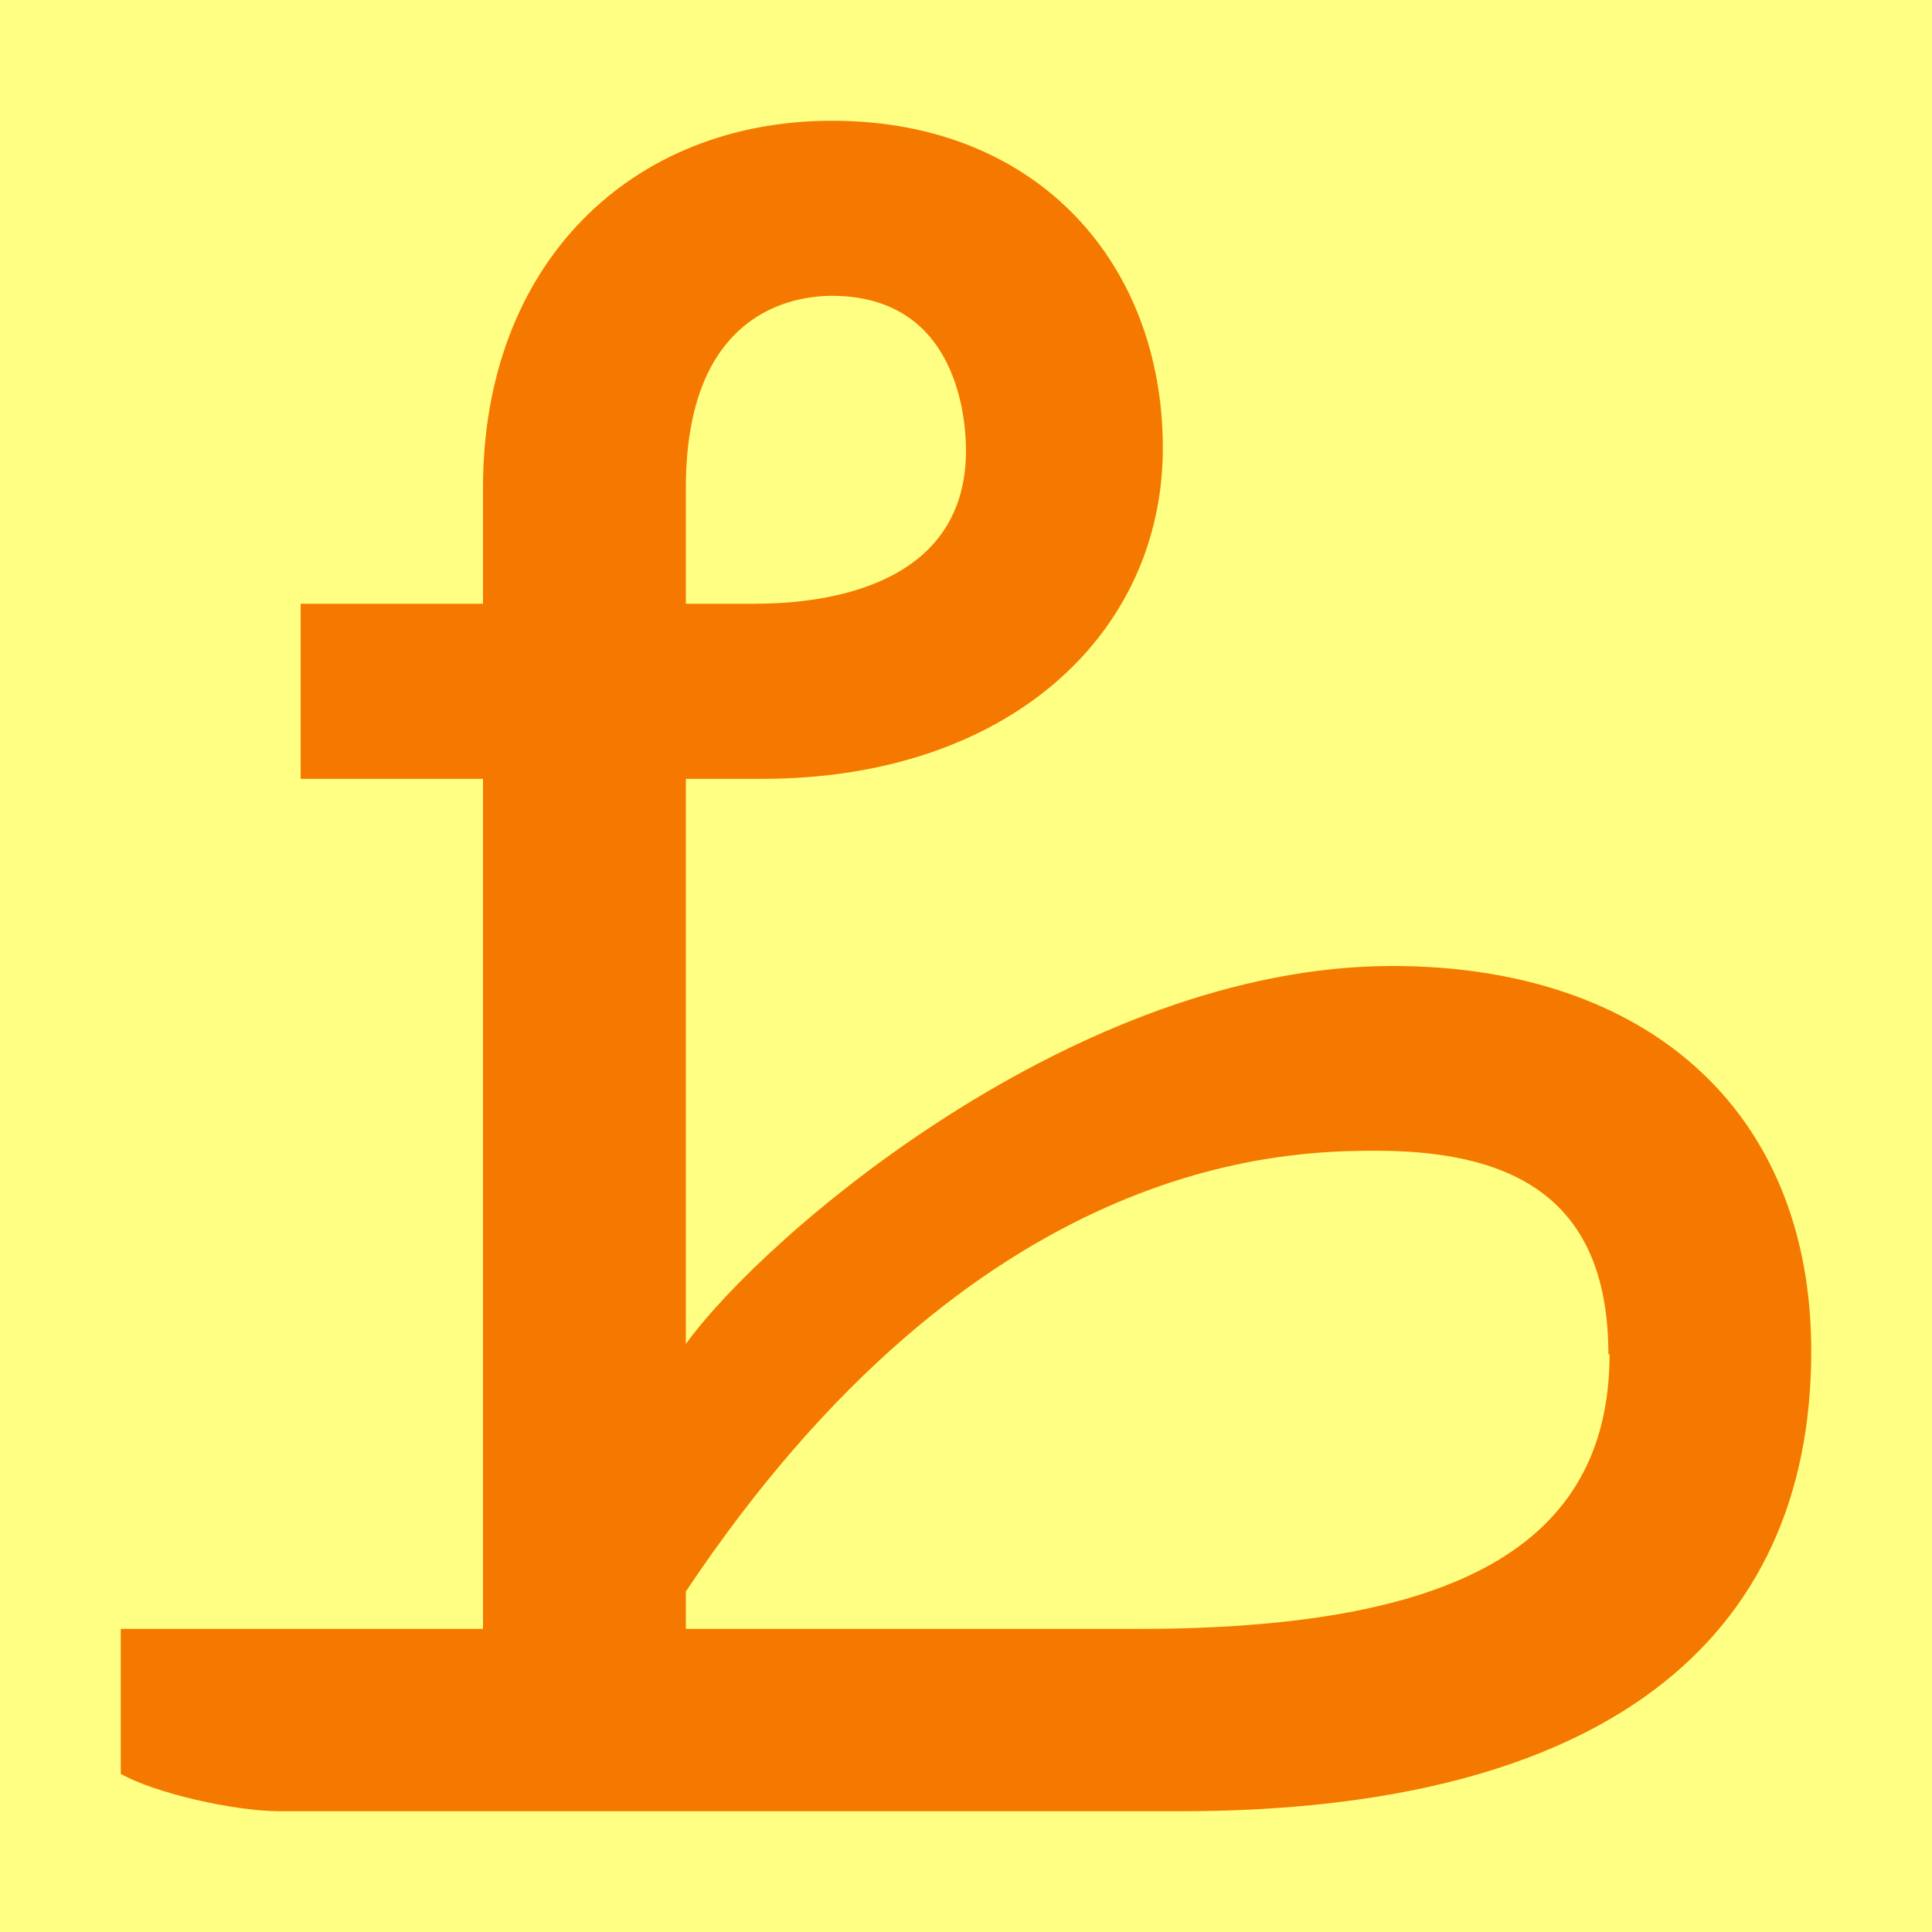
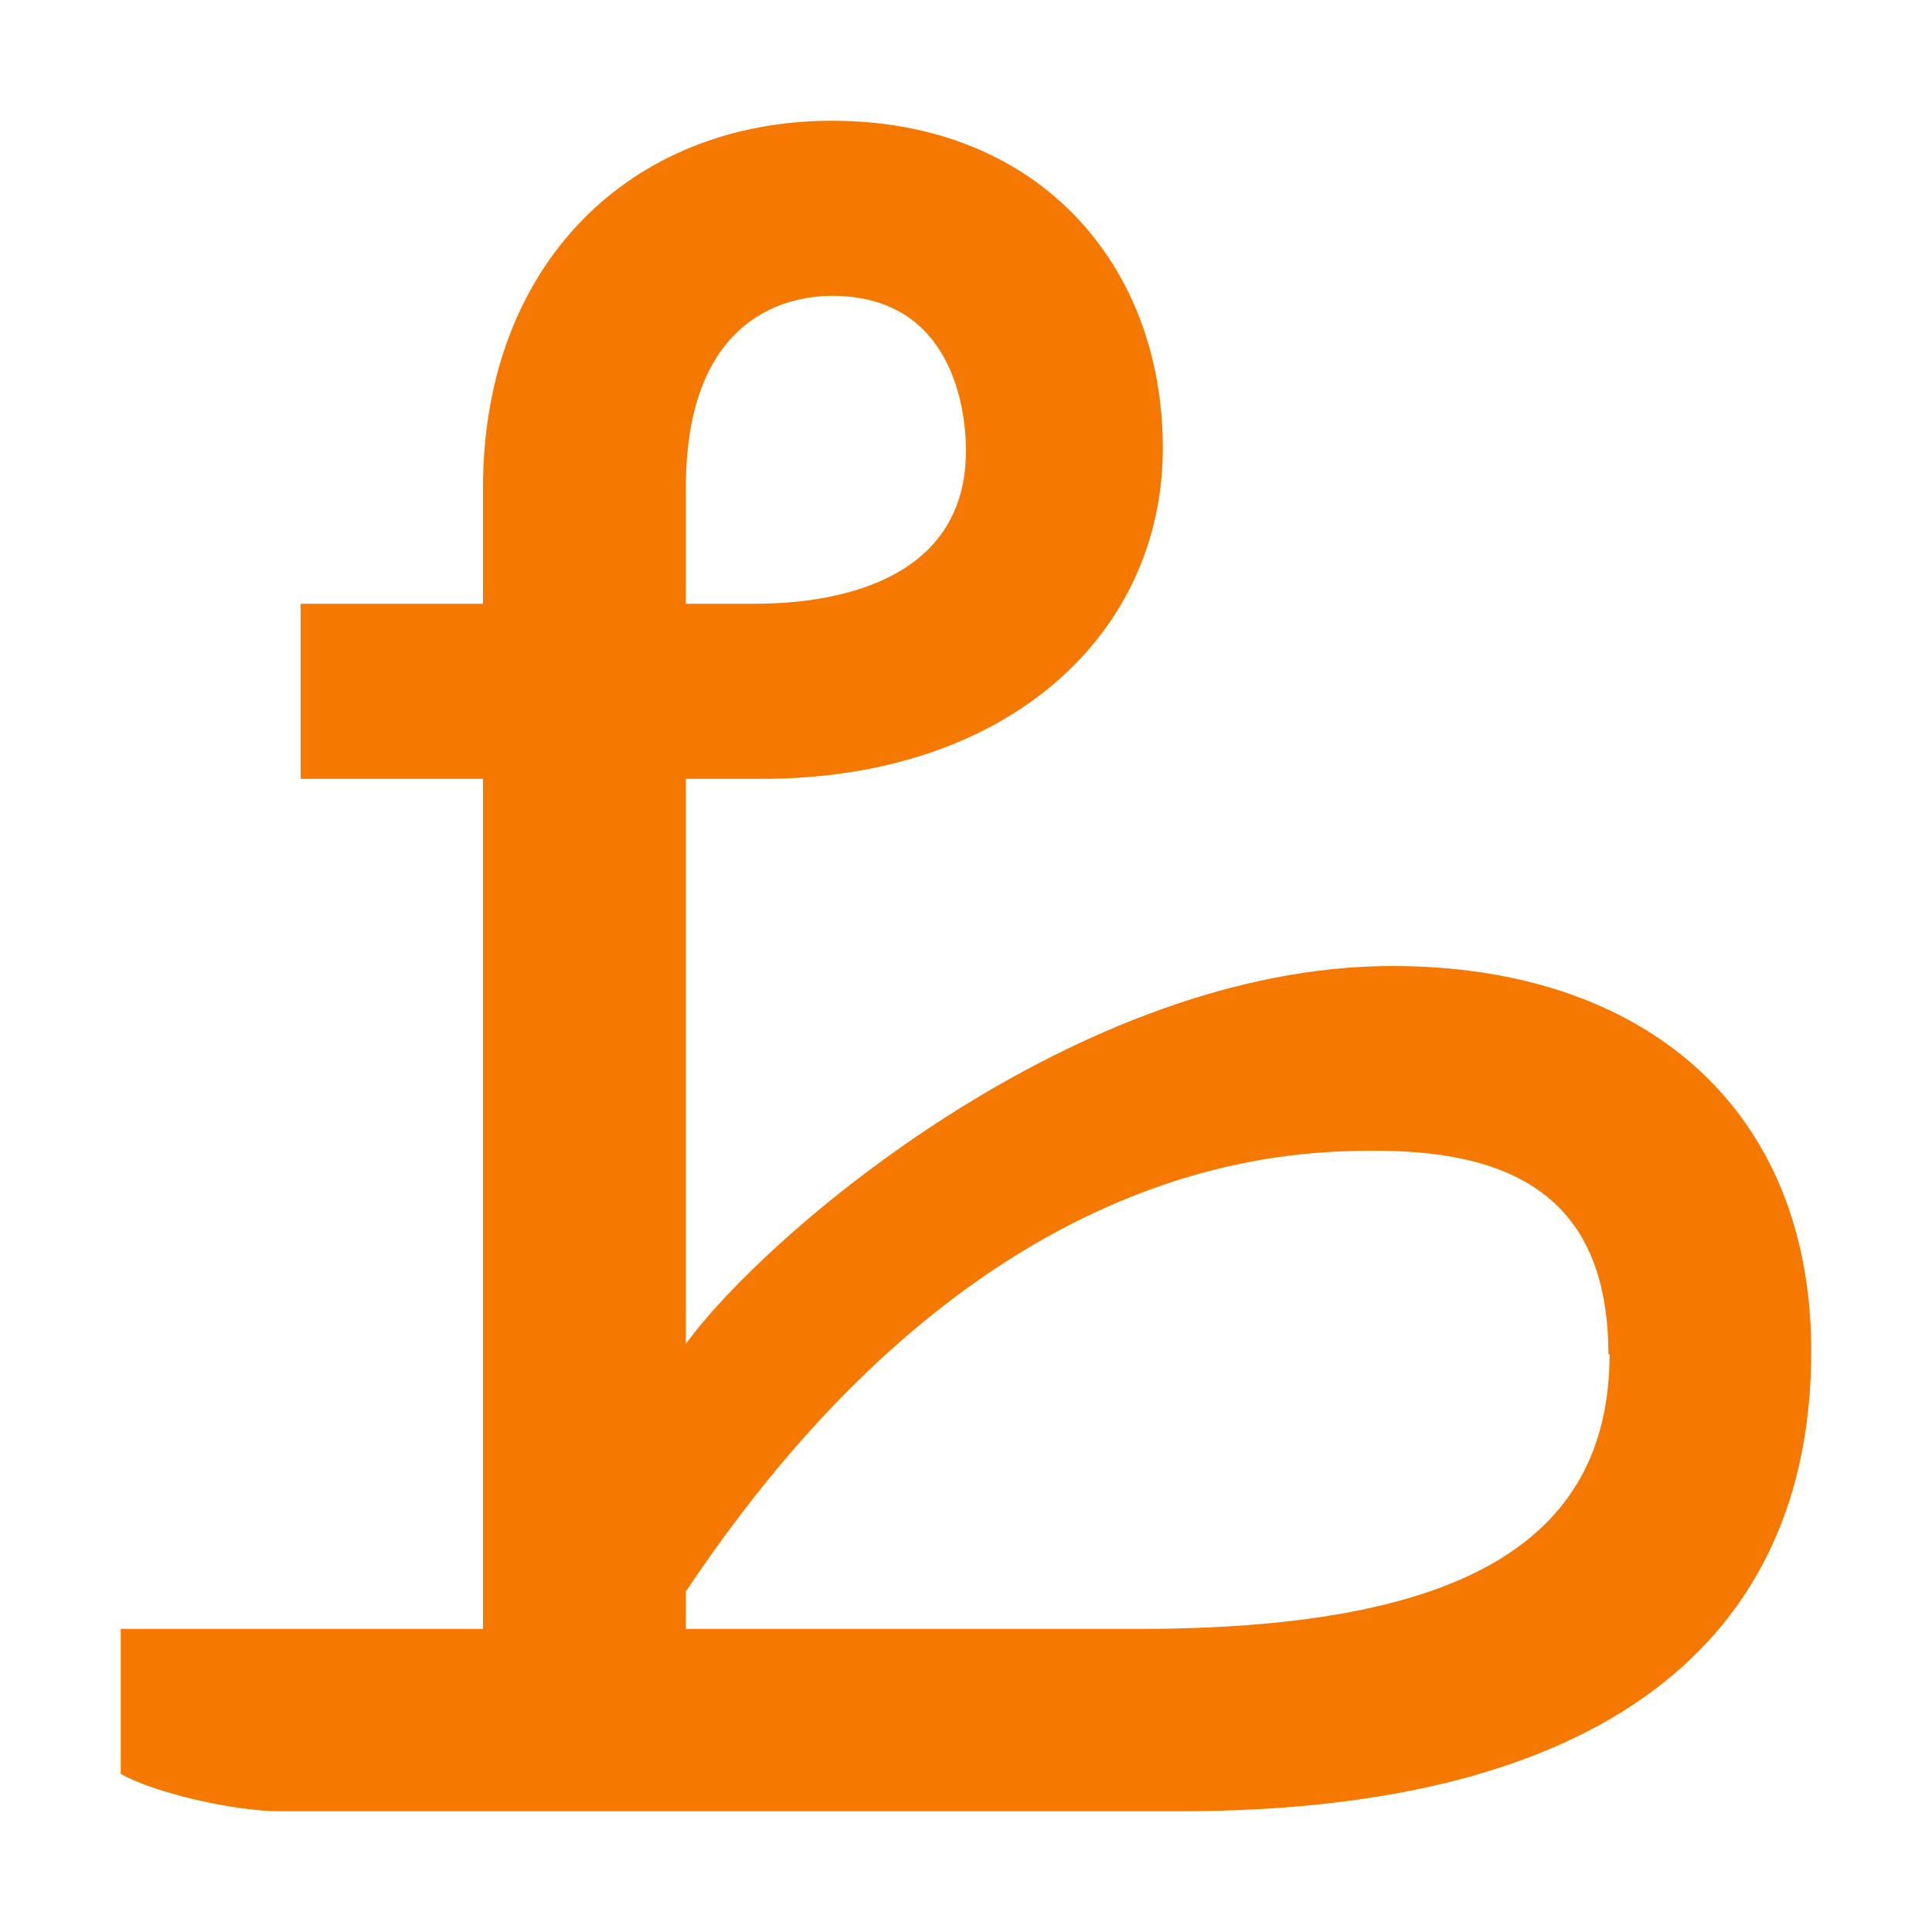
<svg xmlns="http://www.w3.org/2000/svg" height="16" viewBox="0 0 16 16" width="16">
-   <path d="m0 0h16v16h-16z" fill="#ffff83" />
  <path d="m2.32 15c-.38 0-1.04-.15-1.32-.31v-1.2h3v-7.04h-1.51v-1.45h1.51v-.96c0-1.86 1.23-3.04 2.89-3.04 1.71 0 2.74 1.19 2.74 2.71 0 1.54-1.28 2.74-3.32 2.74h-.63v4.68c.65-.9 3.24-3.13 5.85-3.13 2.1 0 3.47 1.19 3.47 3.19 0 2.41-1.74 3.81-5.23 3.81zm5.68-11.27c0-.22-.05-1.28-1.11-1.28-.32 0-1.21.13-1.21 1.59v.96h.57c.45 0 1.75-.08 1.75-1.27zm5.32 7.49c0-1.21-.68-1.69-1.92-1.69-.77 0-3.31.04-5.72 3.65v.31h3.74c2.6 0 3.91-.67 3.91-2.28z" fill="#f57900" />
</svg>
